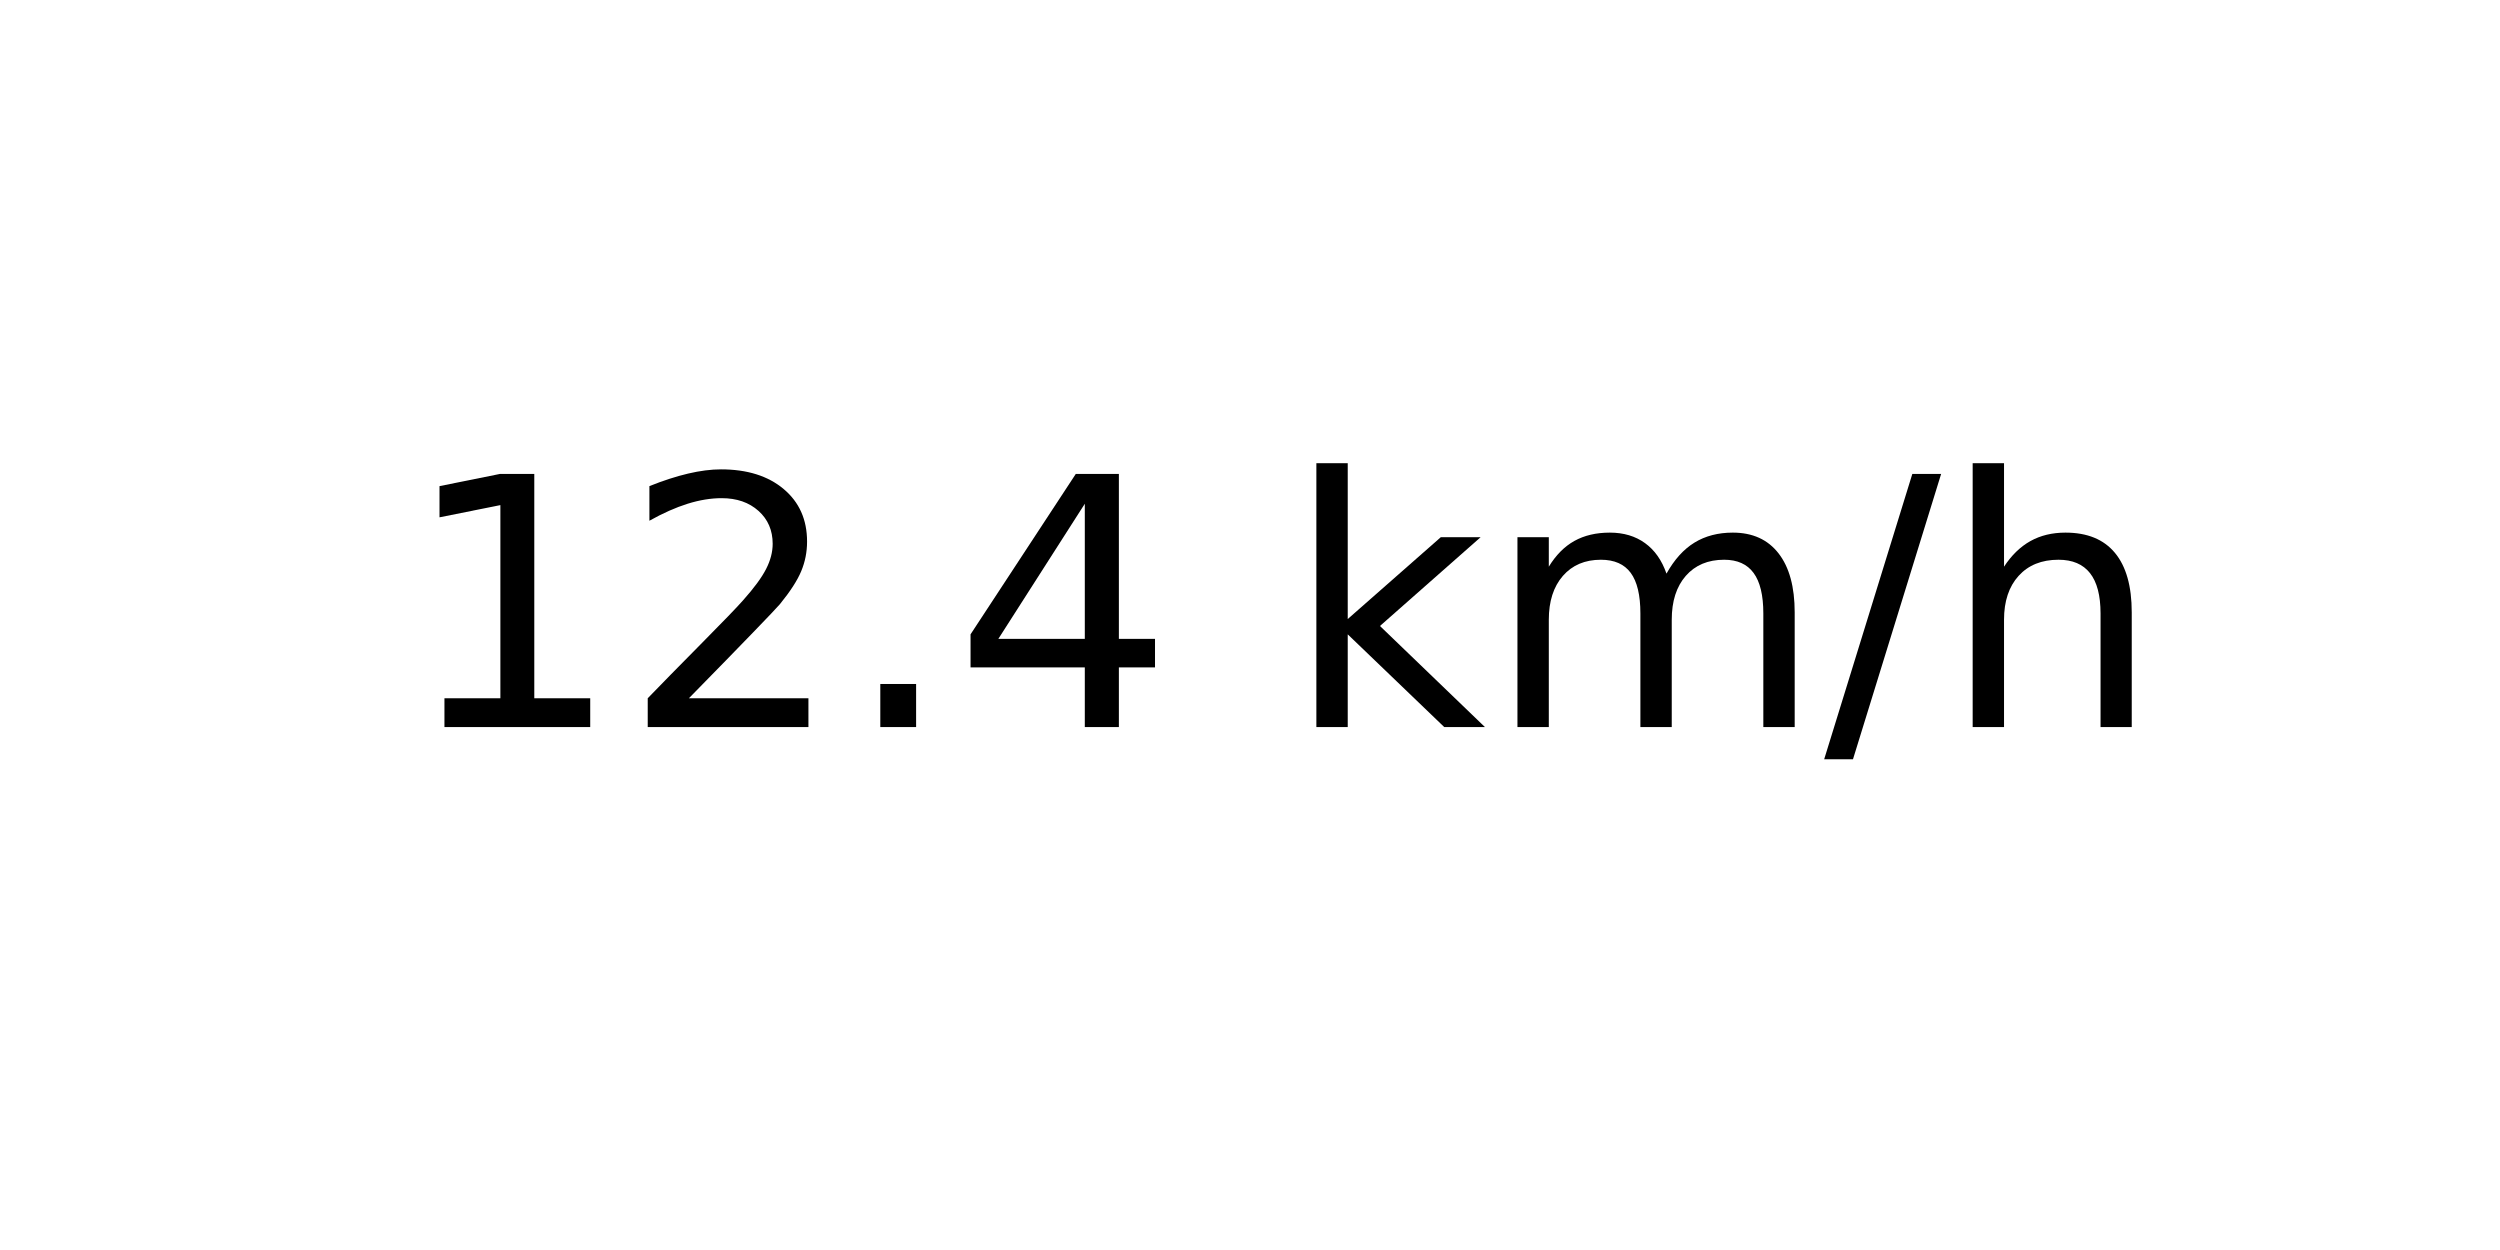
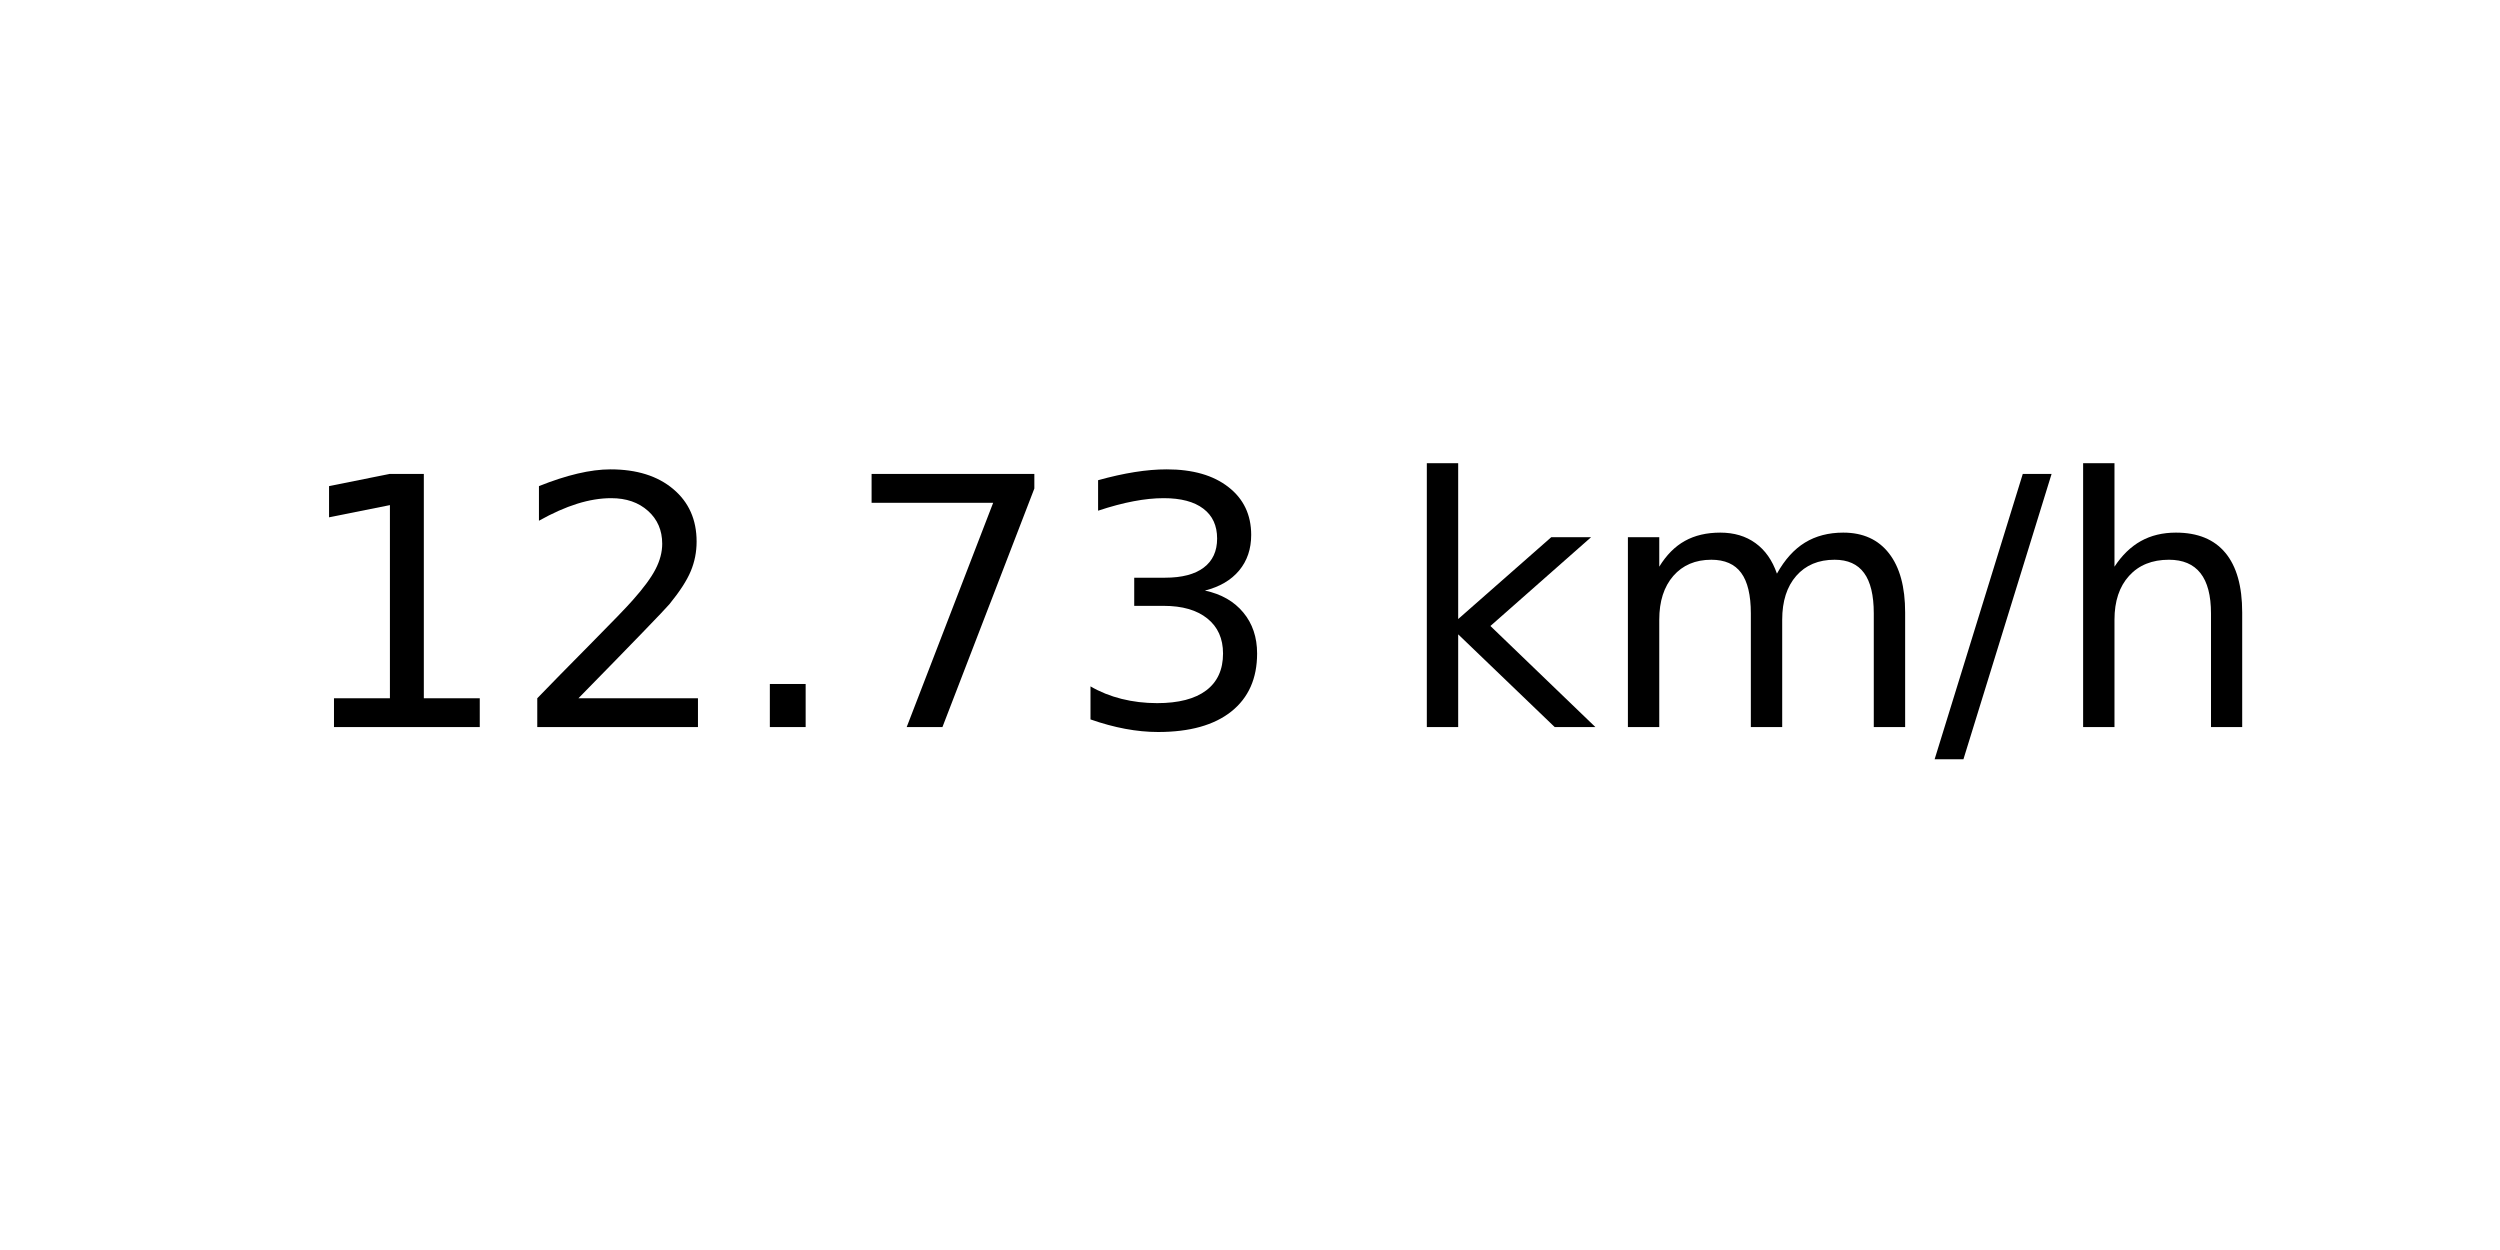
<svg xmlns="http://www.w3.org/2000/svg" xmlns:xlink="http://www.w3.org/1999/xlink" width="72pt" height="36pt" viewBox="0 0 72 36" version="1.1">
  <defs>
    <style type="text/css">*{stroke-linejoin: round; stroke-linecap: butt}</style>
  </defs>
  <g id="figure_1">
    <g id="axes_1">
      <g id="text_1">
-         <g transform="translate(11.55937 20.93937) scale(0.1 -0.1)">
+         <g transform="translate(8.378125 20.93937) scale(0.1 -0.1)">
          <defs>
            <path id="DejaVuSans-31" d="M 794 531  L 1825 531  L 1825 4091  L 703 3866  L 703 4441  L 1819 4666  L 2450 4666  L 2450 531  L 3481 531  L 3481 0  L 794 0  L 794 531  z " transform="scale(0.015625)" />
            <path id="DejaVuSans-32" d="M 1228 531  L 3431 531  L 3431 0  L 469 0  L 469 531  Q 828 903 1448 1529  Q 2069 2156 2228 2338  Q 2531 2678 2651 2914  Q 2772 3150 2772 3378  Q 2772 3750 2511 3984  Q 2250 4219 1831 4219  Q 1534 4219 1204 4116  Q 875 4013 500 3803  L 500 4441  Q 881 4594 1212 4672  Q 1544 4750 1819 4750  Q 2544 4750 2975 4387  Q 3406 4025 3406 3419  Q 3406 3131 3298 2873  Q 3191 2616 2906 2266  Q 2828 2175 2409 1742  Q 1991 1309 1228 531  z " transform="scale(0.015625)" />
            <path id="DejaVuSans-2e" d="M 684 794  L 1344 794  L 1344 0  L 684 0  L 684 794  z " transform="scale(0.015625)" />
-             <path id="DejaVuSans-34" d="M 2419 4116  L 825 1625  L 2419 1625  L 2419 4116  z M 2253 4666  L 3047 4666  L 3047 1625  L 3713 1625  L 3713 1100  L 3047 1100  L 3047 0  L 2419 0  L 2419 1100  L 313 1100  L 313 1709  L 2253 4666  z " transform="scale(0.015625)" />
+             <path id="DejaVuSans-37" d="M 525 4666  L 3525 4666  L 3525 4397  L 1831 0  L 1172 0  L 2766 4134  L 525 4134  L 525 4666  z " transform="scale(0.015625)" />
+             <path id="DejaVuSans-33" d="M 2597 2516  Q 3050 2419 3304 2112  Q 3559 1806 3559 1356  Q 3559 666 3084 287  Q 2609 -91 1734 -91  Q 1441 -91 1130 -33  Q 819 25 488 141  L 488 750  Q 750 597 1062 519  Q 1375 441 1716 441  Q 2309 441 2620 675  Q 2931 909 2931 1356  Q 2931 1769 2642 2001  Q 2353 2234 1838 2234  L 1294 2234  L 1294 2753  L 1863 2753  Q 2328 2753 2575 2939  Q 2822 3125 2822 3475  Q 2822 3834 2567 4026  Q 2313 4219 1838 4219  Q 1578 4219 1281 4162  Q 984 4106 628 3988  L 628 4550  Q 988 4650 1302 4700  Q 1616 4750 1894 4750  Q 2613 4750 3031 4423  Q 3450 4097 3450 3541  Q 3450 3153 3228 2886  Q 3006 2619 2597 2516  z " transform="scale(0.015625)" />
            <path id="DejaVuSans-20" transform="scale(0.015625)" />
            <path id="DejaVuSans-6b" d="M 581 4863  L 1159 4863  L 1159 1991  L 2875 3500  L 3609 3500  L 1753 1863  L 3688 0  L 2938 0  L 1159 1709  L 1159 0  L 581 0  L 581 4863  z " transform="scale(0.015625)" />
            <path id="DejaVuSans-6d" d="M 3328 2828  Q 3544 3216 3844 3400  Q 4144 3584 4550 3584  Q 5097 3584 5394 3201  Q 5691 2819 5691 2113  L 5691 0  L 5113 0  L 5113 2094  Q 5113 2597 4934 2840  Q 4756 3084 4391 3084  Q 3944 3084 3684 2787  Q 3425 2491 3425 1978  L 3425 0  L 2847 0  L 2847 2094  Q 2847 2600 2669 2842  Q 2491 3084 2119 3084  Q 1678 3084 1418 2786  Q 1159 2488 1159 1978  L 1159 0  L 581 0  L 581 3500  L 1159 3500  L 1159 2956  Q 1356 3278 1631 3431  Q 1906 3584 2284 3584  Q 2666 3584 2933 3390  Q 3200 3197 3328 2828  z " transform="scale(0.015625)" />
            <path id="DejaVuSans-2f" d="M 1625 4666  L 2156 4666  L 531 -594  L 0 -594  L 1625 4666  z " transform="scale(0.015625)" />
            <path id="DejaVuSans-68" d="M 3513 2113  L 3513 0  L 2938 0  L 2938 2094  Q 2938 2591 2744 2837  Q 2550 3084 2163 3084  Q 1697 3084 1428 2787  Q 1159 2491 1159 1978  L 1159 0  L 581 0  L 581 4863  L 1159 4863  L 1159 2956  Q 1366 3272 1645 3428  Q 1925 3584 2291 3584  Q 2894 3584 3203 3211  Q 3513 2838 3513 2113  z " transform="scale(0.015625)" />
          </defs>
          <use xlink:href="#DejaVuSans-31" />
          <use xlink:href="#DejaVuSans-32" x="63.623" />
          <use xlink:href="#DejaVuSans-2e" x="127.246" />
-           <use xlink:href="#DejaVuSans-34" x="159.033" />
-           <use xlink:href="#DejaVuSans-20" x="222.656" />
-           <use xlink:href="#DejaVuSans-6b" x="254.443" />
-           <use xlink:href="#DejaVuSans-6d" x="312.354" />
-           <use xlink:href="#DejaVuSans-2f" x="409.766" />
-           <use xlink:href="#DejaVuSans-68" x="443.457" />
+           <use xlink:href="#DejaVuSans-37" x="159.033" />
+           <use xlink:href="#DejaVuSans-33" x="222.656" />
+           <use xlink:href="#DejaVuSans-20" x="286.279" />
+           <use xlink:href="#DejaVuSans-6b" x="318.066" />
+           <use xlink:href="#DejaVuSans-6d" x="375.977" />
+           <use xlink:href="#DejaVuSans-2f" x="473.389" />
+           <use xlink:href="#DejaVuSans-68" x="507.08" />
        </g>
      </g>
    </g>
  </g>
</svg>
